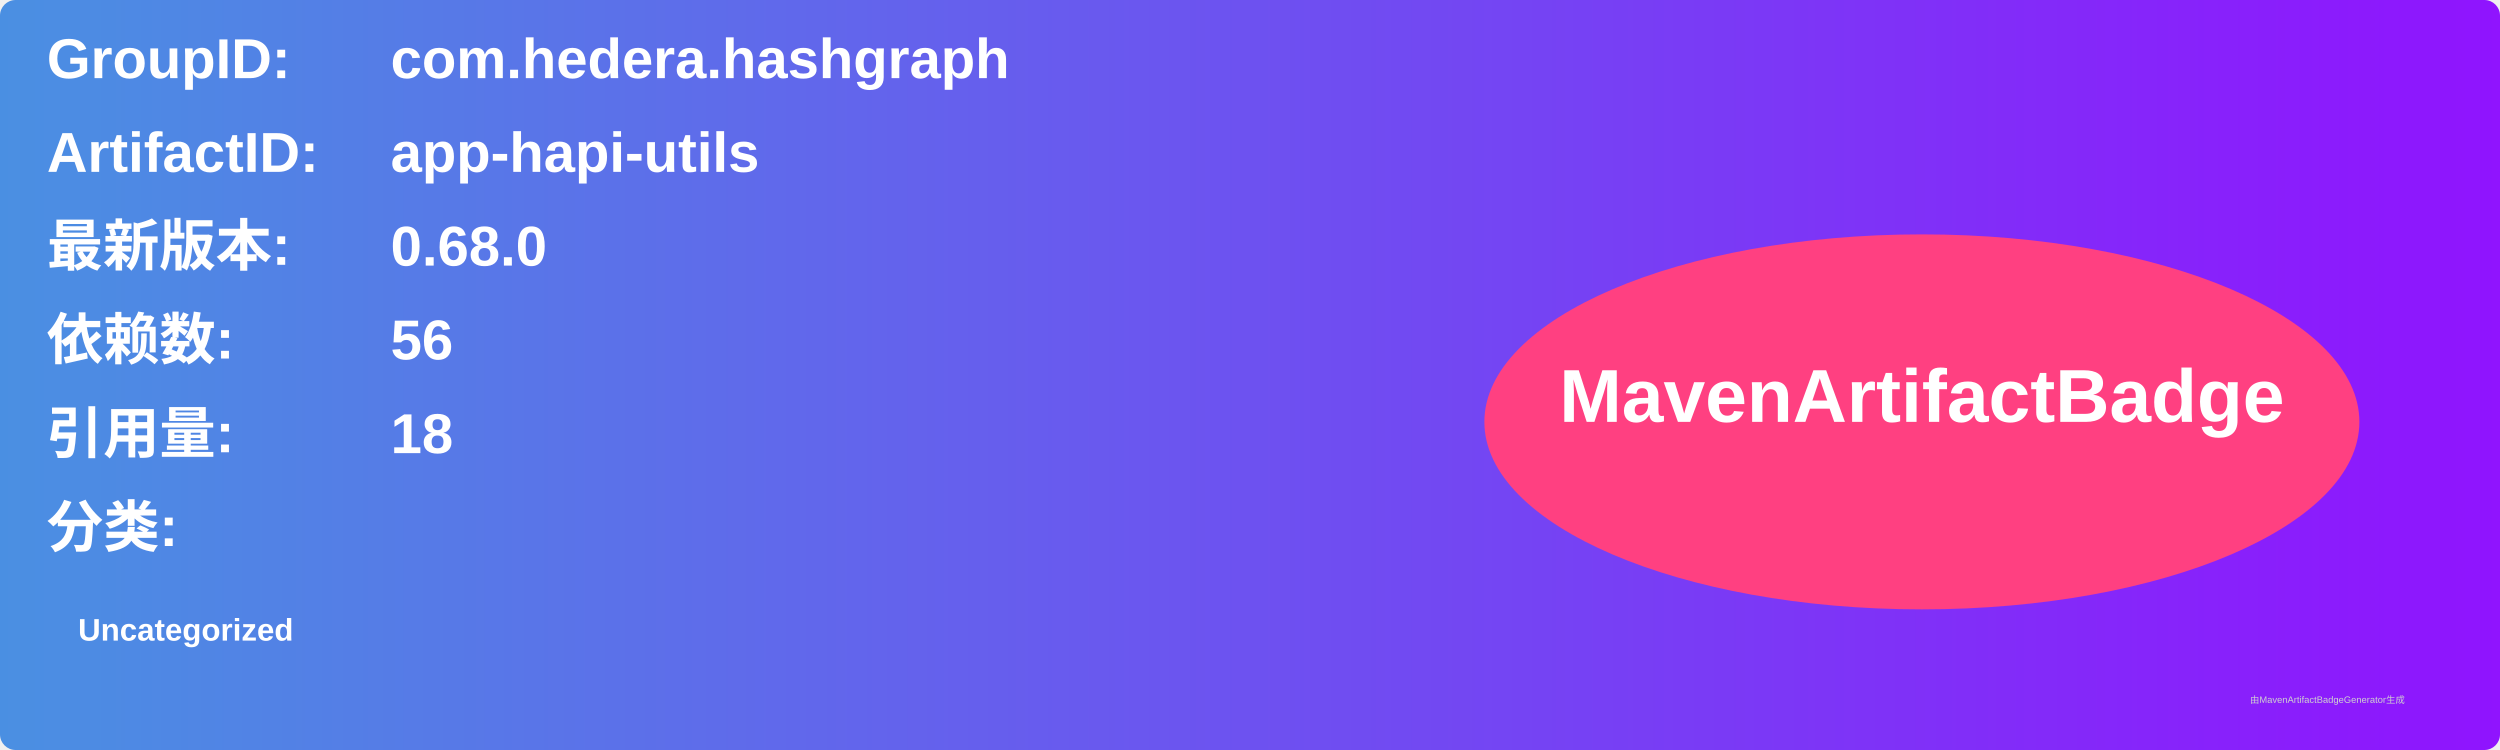
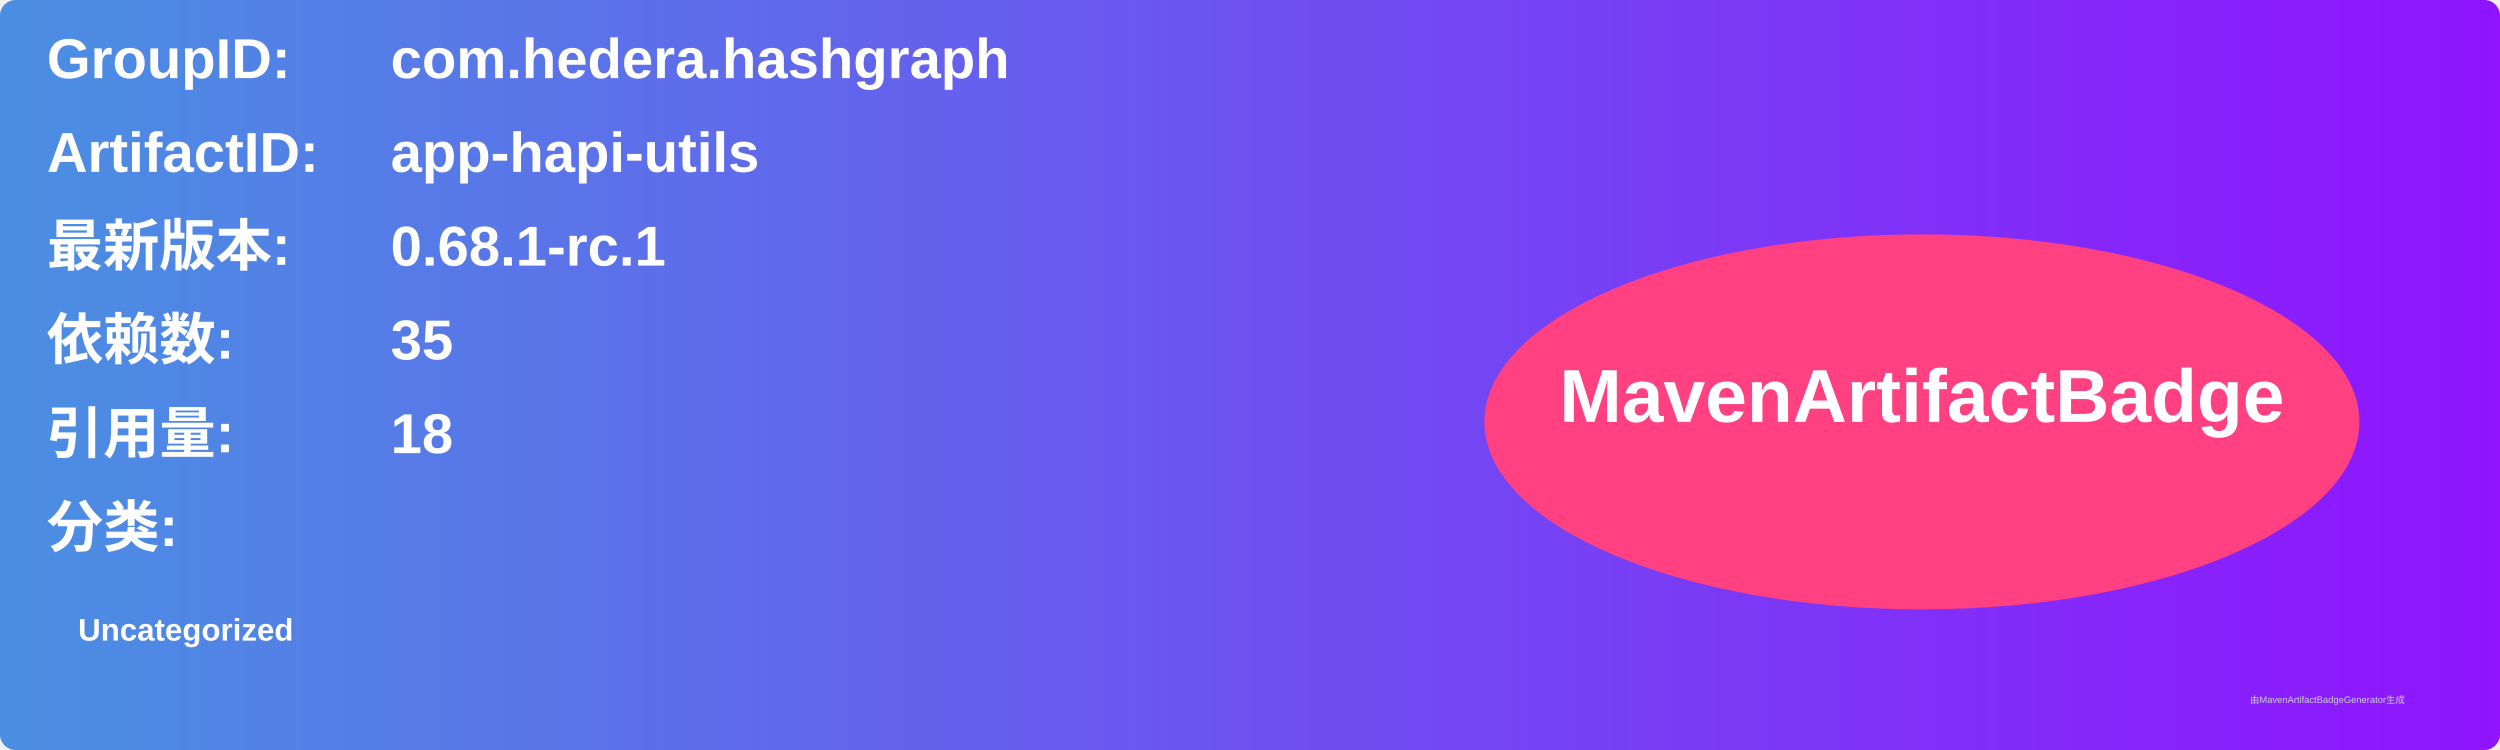
<svg xmlns="http://www.w3.org/2000/svg" width="800" height="240" viewBox="0 0 800 240">
  <linearGradient id="grad" x1="0%" y1="0%" x2="100%" y2="0%">
    <stop offset="0%" stop-color="#4a90e2" />
    <stop offset="100%" stop-color="#9013fe" />
  </linearGradient>
  <rect width="100%" height="100%" rx="5" ry="5" fill="url(#grad)" />
  <g transform="translate(15, 15)">
    <text x="0" y="10" font-family="Arial" font-size="18" fill="white" font-weight="bold" width="260">GroupID:</text>
    <text x="110" y="10" font-family="Arial" font-size="18" fill="white" font-weight="bold" width="460">com.hedera.hashgraph</text>
    <text x="0" y="40" font-family="Arial" font-size="18" fill="white" font-weight="bold" width="260">ArtifactID:</text>
    <text x="110" y="40" font-family="Arial" font-size="18" fill="white" font-weight="bold" width="460">app-hapi-utils</text>
    <text x="0" y="70" font-family="Arial" font-size="18" fill="white" font-weight="bold">最新版本:</text>
    <text x="110" y="70" font-family="Arial" font-size="18" fill="white" font-weight="bold">
-       <tspan font-weight="bold">0.68.0</tspan>
+       <tspan font-weight="bold">0.68.1-rc.1</tspan>
    </text>
    <text x="0" y="100" font-family="Arial" font-size="18" fill="white" font-weight="bold">依赖数: </text>
    <text x="110" y="100" font-family="Arial" font-size="18" fill="white">
-       <tspan font-weight="bold">56</tspan>
+       <tspan font-weight="bold">35</tspan>
    </text>
    <text x="0" y="130" font-family="Arial" font-size="18" fill="white" font-weight="bold">引用量: </text>
    <text x="110" y="130" font-family="Arial" font-size="18" fill="white">
      <tspan font-weight="bold">18</tspan>
    </text>
    <text x="0" y="160" font-family="Arial" font-size="18" fill="white" font-weight="bold">分类:</text>
    <text x="10" y="190" font-family="Arial" font-size="10" fill="white">
      <tspan font-weight="bold">Uncategorized</tspan>
    </text>
    <ellipse cx="600" cy="120" rx="140" ry="60" fill="#ff4081" />
    <text x="600" y="120" text-anchor="middle" font-family="Arial" font-size="24" fill="white" font-weight="bold">MavenArtifactBadge</text>
  </g>
  <text x="720" y="225" font-family="Arial" font-size="3" fill="#d0d0d0">由MavenArtifactBadgeGenerator生成</text>
</svg>
